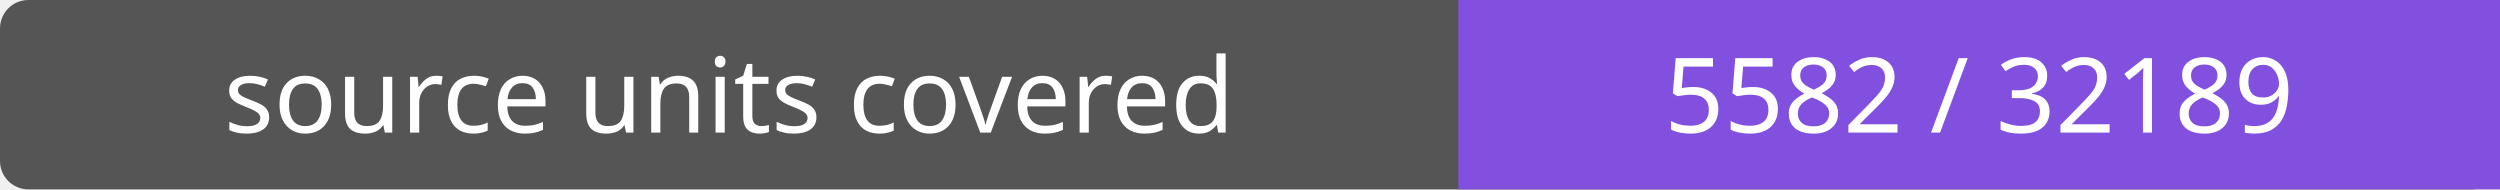
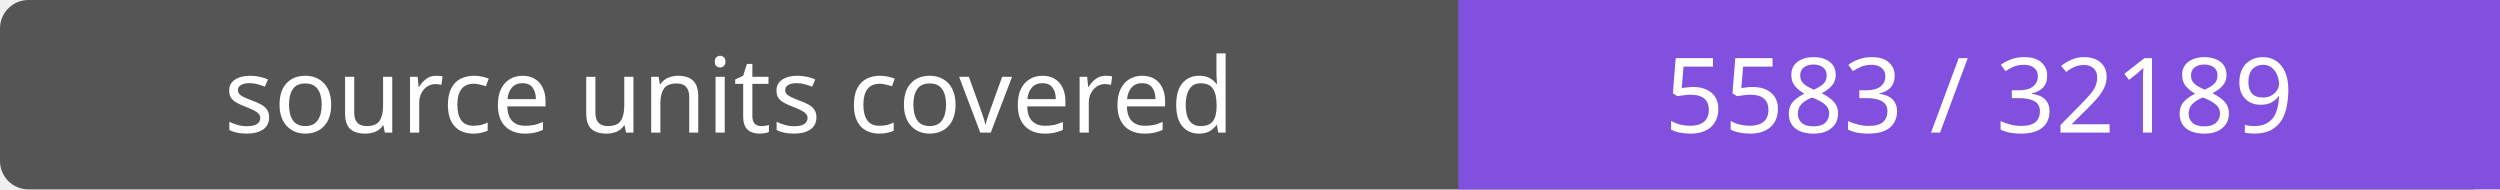
- <svg xmlns="http://www.w3.org/2000/svg" width="264" height="20" role="img" aria-label="source units covered: 5582 / 32189">
+ <svg xmlns="http://www.w3.org/2000/svg" width="264" height="20" role="img" aria-label="source units covered: 5583 / 32189">
  <rect width="264" height="20" rx="3" fill="#555" />
  <path fill="#8250df" d="M154 0h110v20H154z" />
  <g fill="#fff" text-anchor="middle" font-family="Verdana,sans-serif" font-size="11">
    <text x="77.0" y="14">source units covered</text>
-     <text x="209.0" y="14">5582 / 32189</text>
+     <text x="209.0" y="14">5583 / 32189</text>
  </g>
</svg>
